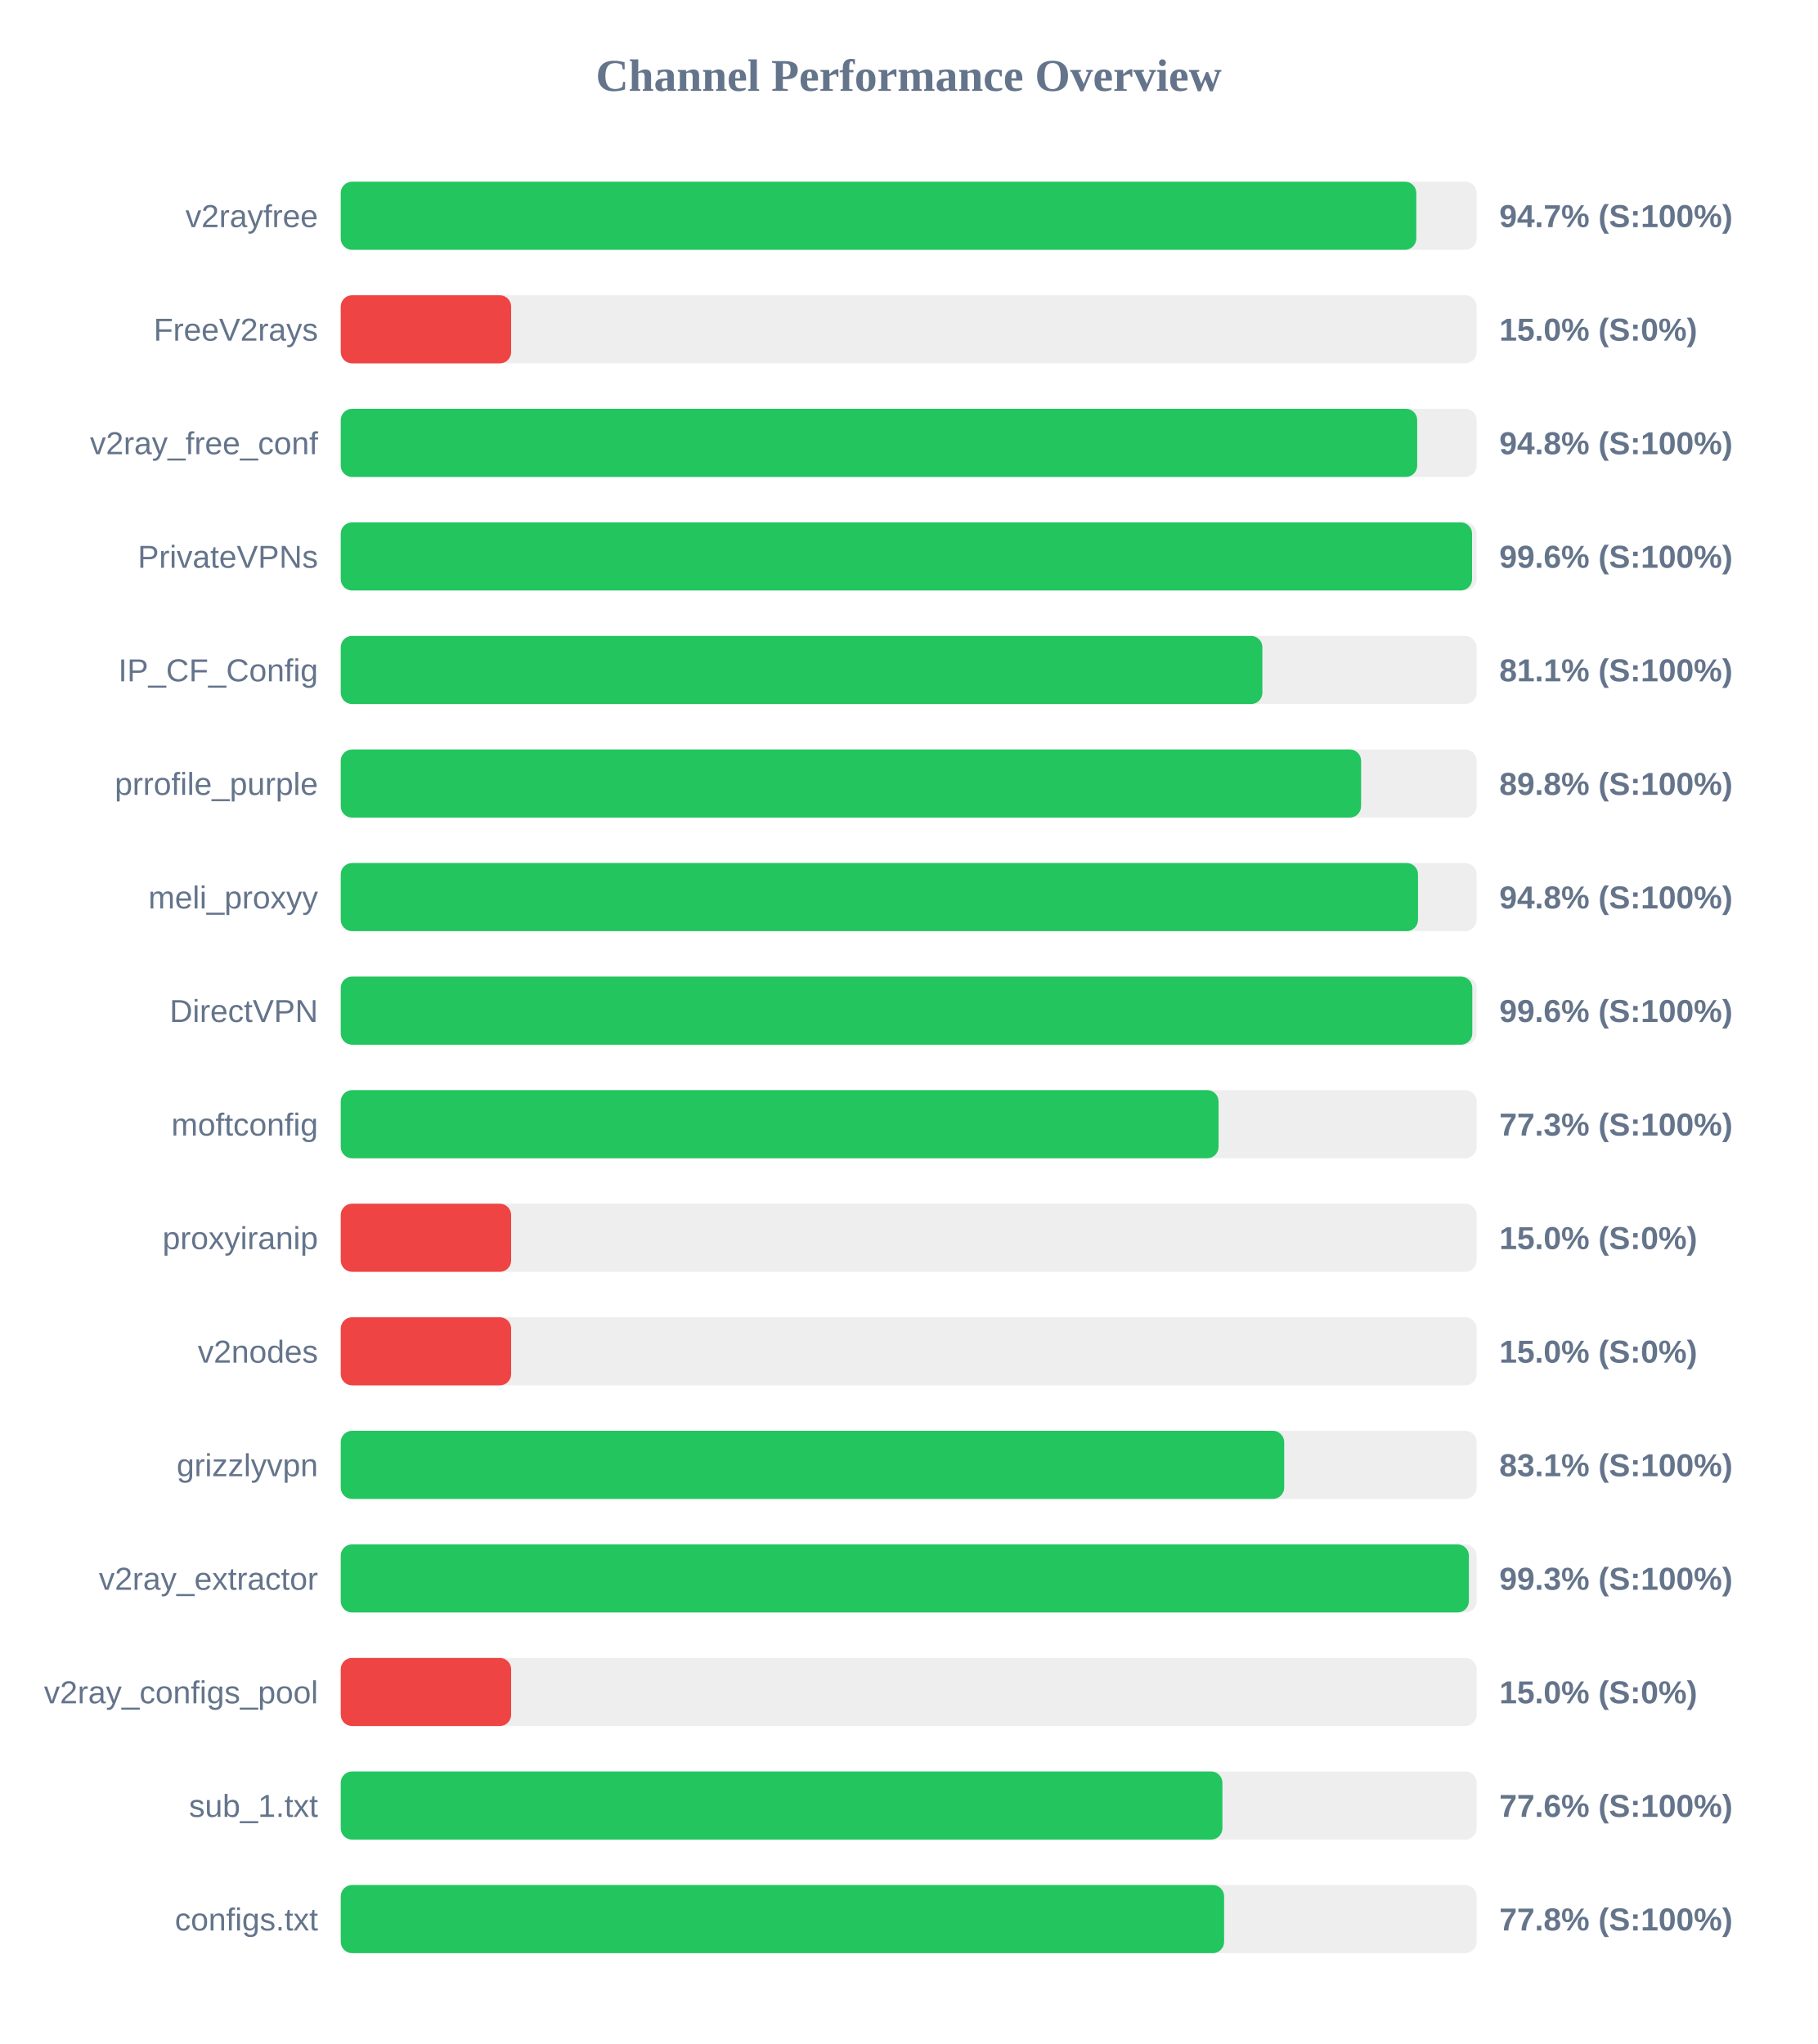
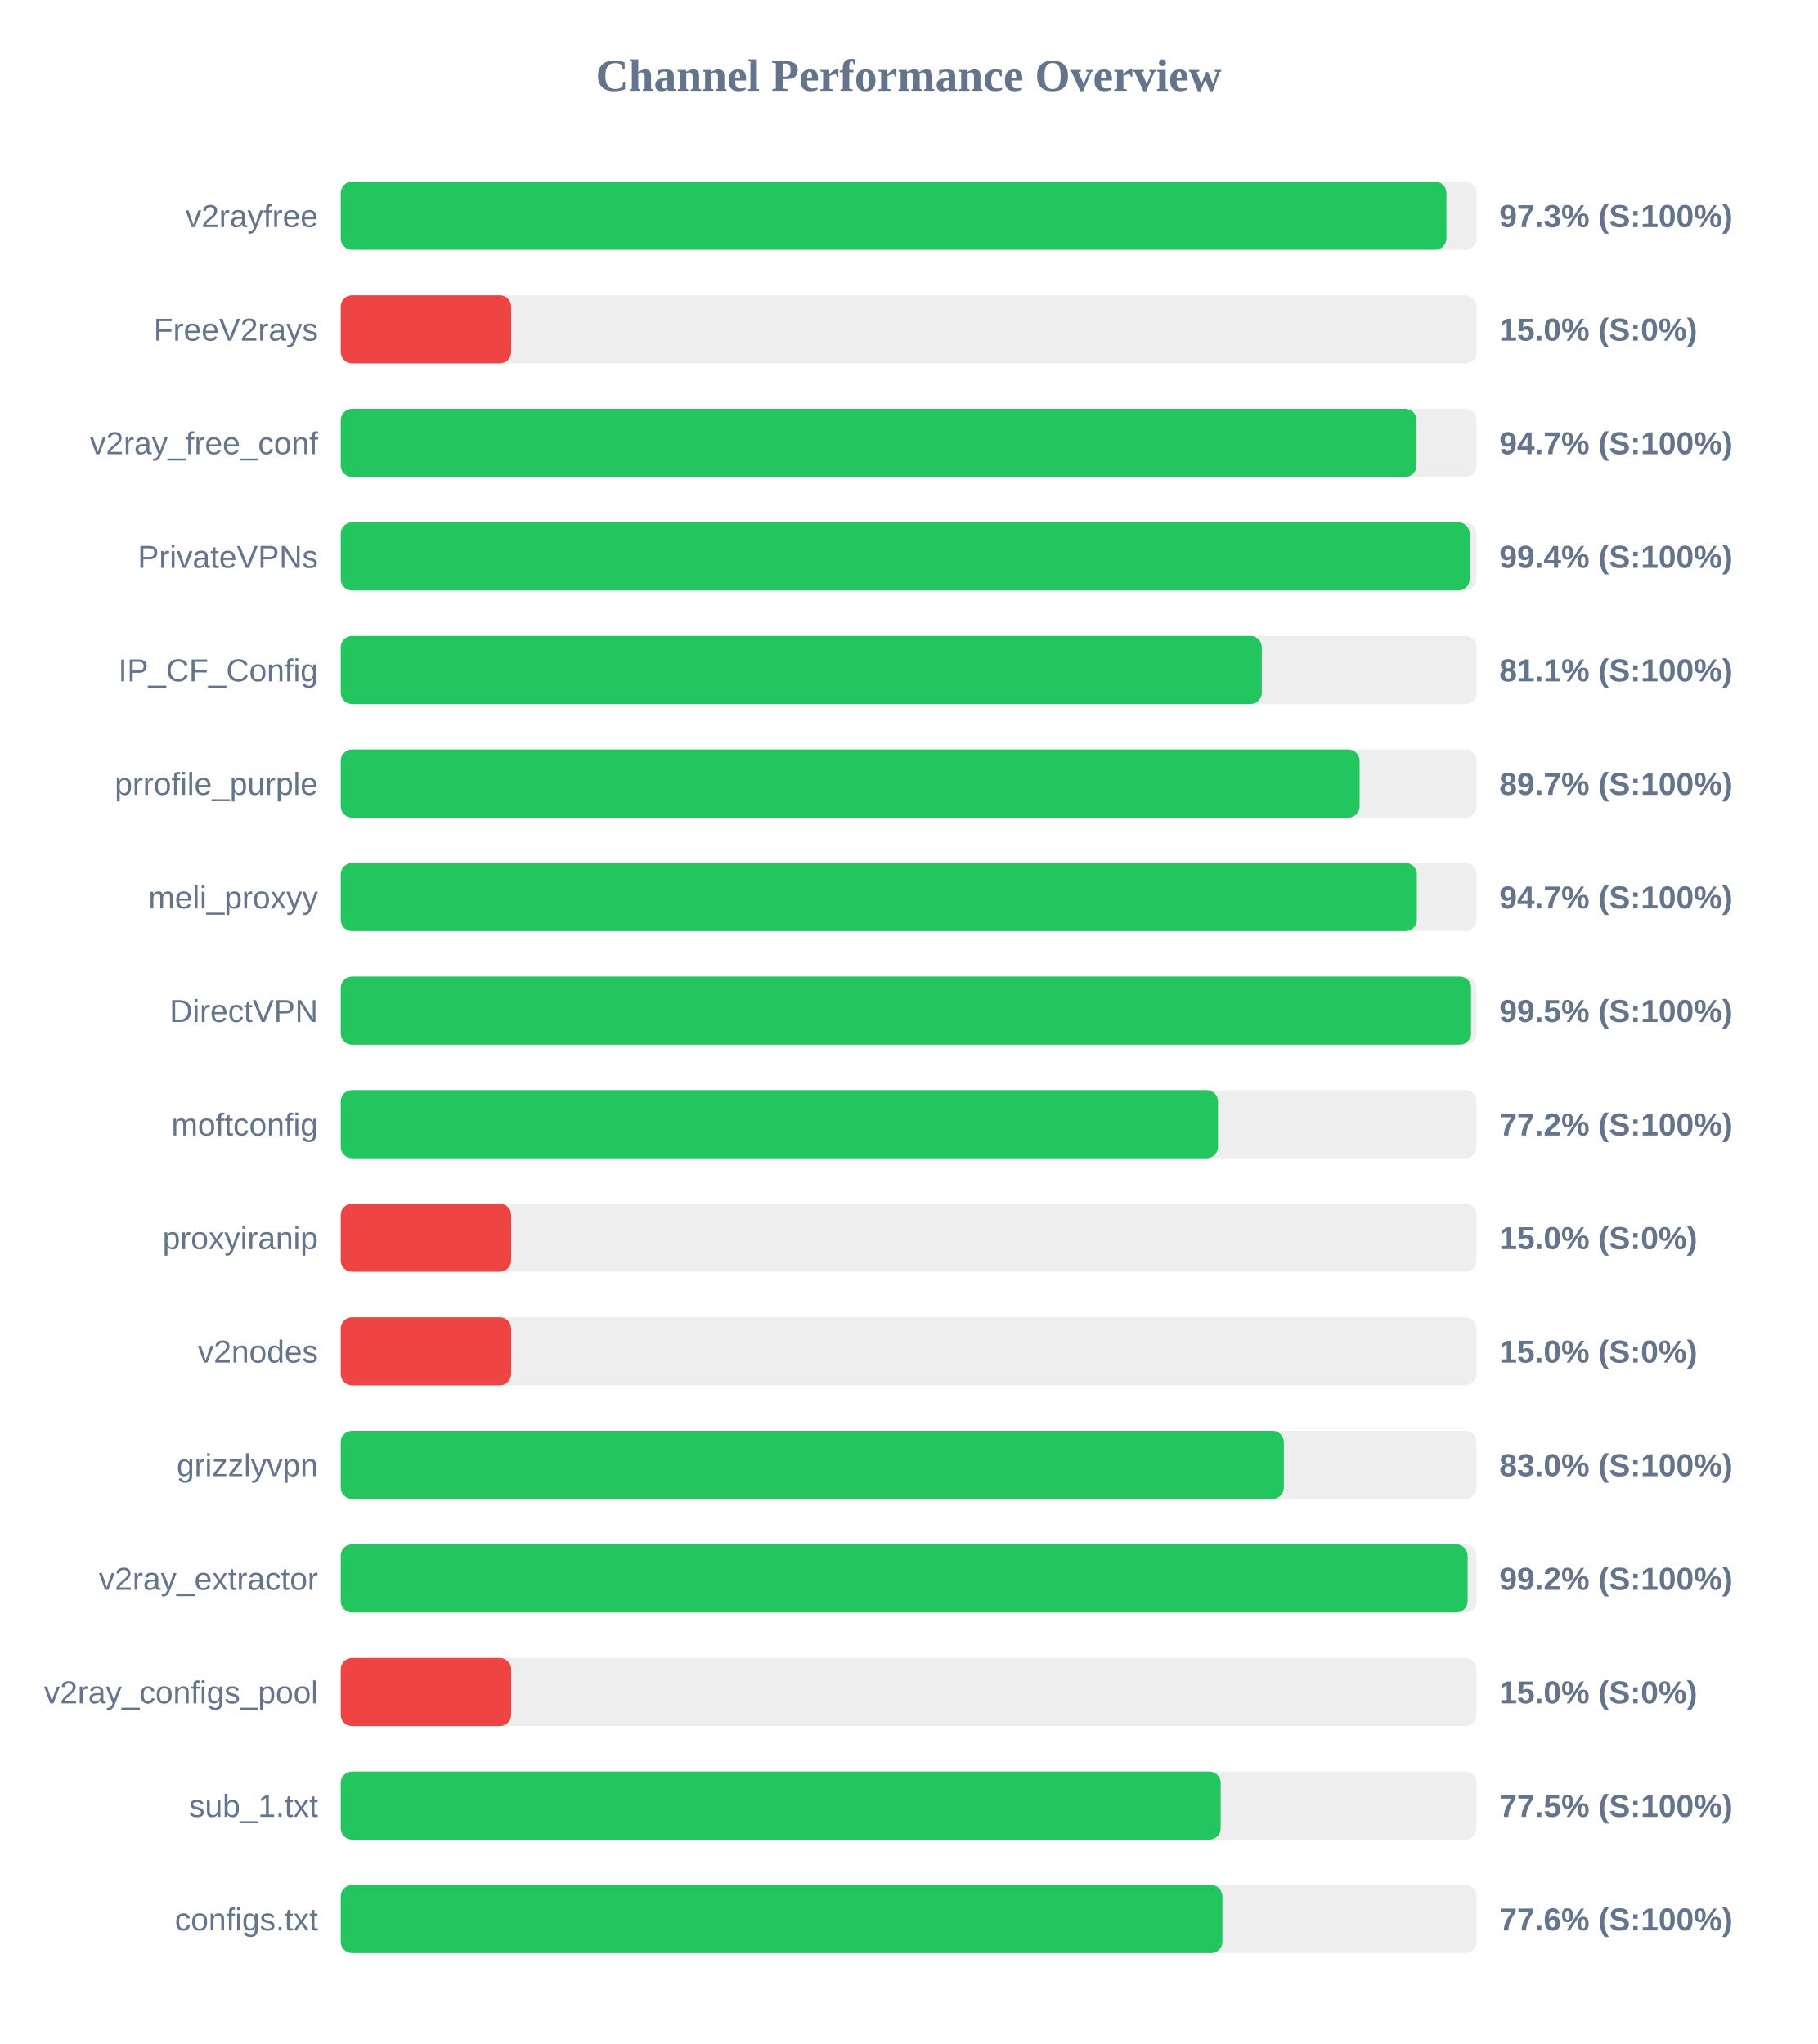
<svg xmlns="http://www.w3.org/2000/svg" width="800" height="900" version="1.1">
  <style>
        .row { font: 14px Arial; fill: #64748b; }
        .score { font: bold 14px Arial; fill: #64748b; }
    </style>
  <text x="400" y="40" text-anchor="middle" font-size="20px" font-weight="bold" fill="#64748b">Channel Performance Overview</text>
  <rect x="150" y="80" width="500" height="30" fill="#eee" rx="5" />
-   <rect x="150" y="80" width="473.45" height="30" fill="#22c55e" rx="5" />
+   <rect x="150" y="80" width="486.7" height="30" fill="#22c55e" rx="5" />
  <text x="140" y="100" text-anchor="end" class="row">v2rayfree</text>
-   <text x="660" y="100" text-anchor="start" class="score">94.7% (S:100%)</text>
+   <text x="660" y="100" text-anchor="start" class="score">97.3% (S:100%)</text>
  <rect x="150" y="130" width="500" height="30" fill="#eee" rx="5" />
  <rect x="150" y="130" width="75.0" height="30" fill="#ef4444" rx="5" />
  <text x="140" y="150" text-anchor="end" class="row">FreeV2rays</text>
  <text x="660" y="150" text-anchor="start" class="score">15.0% (S:0%)</text>
  <rect x="150" y="180" width="500" height="30" fill="#eee" rx="5" />
-   <rect x="150" y="180" width="473.85" height="30" fill="#22c55e" rx="5" />
+   <rect x="150" y="180" width="473.55" height="30" fill="#22c55e" rx="5" />
  <text x="140" y="200" text-anchor="end" class="row">v2ray_free_conf</text>
-   <text x="660" y="200" text-anchor="start" class="score">94.8% (S:100%)</text>
+   <text x="660" y="200" text-anchor="start" class="score">94.7% (S:100%)</text>
  <rect x="150" y="230" width="500" height="30" fill="#eee" rx="5" />
-   <rect x="150" y="230" width="498.0" height="30" fill="#22c55e" rx="5" />
+   <rect x="150" y="230" width="496.95" height="30" fill="#22c55e" rx="5" />
  <text x="140" y="250" text-anchor="end" class="row">PrivateVPNs</text>
-   <text x="660" y="250" text-anchor="start" class="score">99.6% (S:100%)</text>
+   <text x="660" y="250" text-anchor="start" class="score">99.4% (S:100%)</text>
  <rect x="150" y="280" width="500" height="30" fill="#eee" rx="5" />
-   <rect x="150" y="280" width="405.7" height="30" fill="#22c55e" rx="5" />
+   <rect x="150" y="280" width="405.45" height="30" fill="#22c55e" rx="5" />
  <text x="140" y="300" text-anchor="end" class="row">IP_CF_Config</text>
  <text x="660" y="300" text-anchor="start" class="score">81.1% (S:100%)</text>
  <rect x="150" y="330" width="500" height="30" fill="#eee" rx="5" />
-   <rect x="150" y="330" width="449.15" height="30" fill="#22c55e" rx="5" />
+   <rect x="150" y="330" width="448.5" height="30" fill="#22c55e" rx="5" />
  <text x="140" y="350" text-anchor="end" class="row">prrofile_purple</text>
-   <text x="660" y="350" text-anchor="start" class="score">89.8% (S:100%)</text>
+   <text x="660" y="350" text-anchor="start" class="score">89.7% (S:100%)</text>
  <rect x="150" y="380" width="500" height="30" fill="#eee" rx="5" />
-   <rect x="150" y="380" width="474.2" height="30" fill="#22c55e" rx="5" />
+   <rect x="150" y="380" width="473.7" height="30" fill="#22c55e" rx="5" />
  <text x="140" y="400" text-anchor="end" class="row">meli_proxyy</text>
-   <text x="660" y="400" text-anchor="start" class="score">94.8% (S:100%)</text>
+   <text x="660" y="400" text-anchor="start" class="score">94.7% (S:100%)</text>
  <rect x="150" y="430" width="500" height="30" fill="#eee" rx="5" />
-   <rect x="150" y="430" width="498.1" height="30" fill="#22c55e" rx="5" />
+   <rect x="150" y="430" width="497.55" height="30" fill="#22c55e" rx="5" />
  <text x="140" y="450" text-anchor="end" class="row">DirectVPN</text>
-   <text x="660" y="450" text-anchor="start" class="score">99.6% (S:100%)</text>
+   <text x="660" y="450" text-anchor="start" class="score">99.5% (S:100%)</text>
  <rect x="150" y="480" width="500" height="30" fill="#eee" rx="5" />
-   <rect x="150" y="480" width="386.4" height="30" fill="#22c55e" rx="5" />
+   <rect x="150" y="480" width="386.15" height="30" fill="#22c55e" rx="5" />
  <text x="140" y="500" text-anchor="end" class="row">moftconfig</text>
-   <text x="660" y="500" text-anchor="start" class="score">77.3% (S:100%)</text>
+   <text x="660" y="500" text-anchor="start" class="score">77.2% (S:100%)</text>
  <rect x="150" y="530" width="500" height="30" fill="#eee" rx="5" />
  <rect x="150" y="530" width="75.0" height="30" fill="#ef4444" rx="5" />
  <text x="140" y="550" text-anchor="end" class="row">proxyiranip</text>
  <text x="660" y="550" text-anchor="start" class="score">15.0% (S:0%)</text>
  <rect x="150" y="580" width="500" height="30" fill="#eee" rx="5" />
  <rect x="150" y="580" width="75.0" height="30" fill="#ef4444" rx="5" />
  <text x="140" y="600" text-anchor="end" class="row">v2nodes</text>
  <text x="660" y="600" text-anchor="start" class="score">15.0% (S:0%)</text>
  <rect x="150" y="630" width="500" height="30" fill="#eee" rx="5" />
-   <rect x="150" y="630" width="415.3" height="30" fill="#22c55e" rx="5" />
+   <rect x="150" y="630" width="415.15" height="30" fill="#22c55e" rx="5" />
  <text x="140" y="650" text-anchor="end" class="row">grizzlyvpn</text>
-   <text x="660" y="650" text-anchor="start" class="score">83.1% (S:100%)</text>
+   <text x="660" y="650" text-anchor="start" class="score">83.0% (S:100%)</text>
  <rect x="150" y="680" width="500" height="30" fill="#eee" rx="5" />
-   <rect x="150" y="680" width="496.6" height="30" fill="#22c55e" rx="5" />
+   <rect x="150" y="680" width="496.05" height="30" fill="#22c55e" rx="5" />
  <text x="140" y="700" text-anchor="end" class="row">v2ray_extractor</text>
-   <text x="660" y="700" text-anchor="start" class="score">99.3% (S:100%)</text>
+   <text x="660" y="700" text-anchor="start" class="score">99.2% (S:100%)</text>
  <rect x="150" y="730" width="500" height="30" fill="#eee" rx="5" />
  <rect x="150" y="730" width="75.0" height="30" fill="#ef4444" rx="5" />
  <text x="140" y="750" text-anchor="end" class="row">v2ray_configs_pool</text>
  <text x="660" y="750" text-anchor="start" class="score">15.0% (S:0%)</text>
  <rect x="150" y="780" width="500" height="30" fill="#eee" rx="5" />
-   <rect x="150" y="780" width="388.1" height="30" fill="#22c55e" rx="5" />
+   <rect x="150" y="780" width="387.35" height="30" fill="#22c55e" rx="5" />
  <text x="140" y="800" text-anchor="end" class="row">sub_1.txt</text>
-   <text x="660" y="800" text-anchor="start" class="score">77.6% (S:100%)</text>
+   <text x="660" y="800" text-anchor="start" class="score">77.5% (S:100%)</text>
  <rect x="150" y="830" width="500" height="30" fill="#eee" rx="5" />
-   <rect x="150" y="830" width="388.85" height="30" fill="#22c55e" rx="5" />
+   <rect x="150" y="830" width="388.1" height="30" fill="#22c55e" rx="5" />
  <text x="140" y="850" text-anchor="end" class="row">configs.txt</text>
-   <text x="660" y="850" text-anchor="start" class="score">77.8% (S:100%)</text>
+   <text x="660" y="850" text-anchor="start" class="score">77.6% (S:100%)</text>
</svg>
